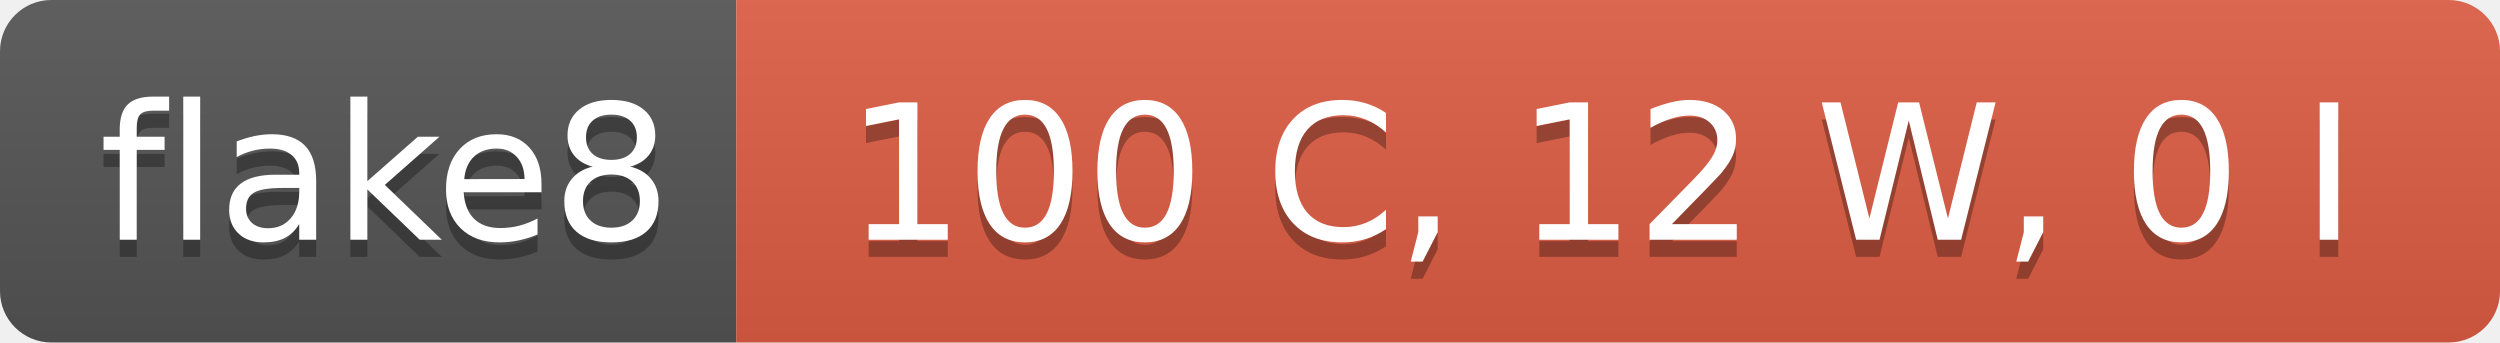
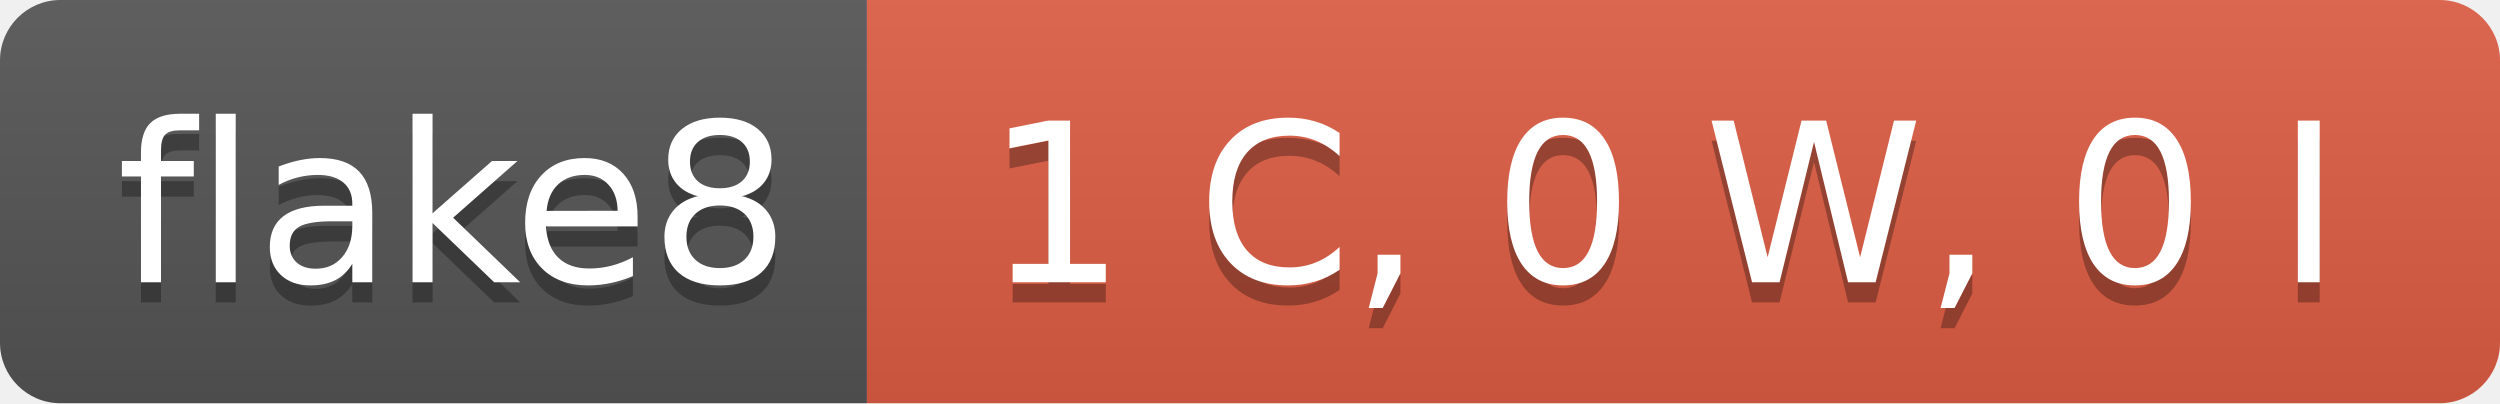
- <svg xmlns="http://www.w3.org/2000/svg" width="146" height="20" role="img" aria-label="flake8: 100 C, 12 W, 0 I">
+ <svg xmlns="http://www.w3.org/2000/svg" width="124" height="20" role="img" aria-label="flake8: 1 C, 0 W, 0 I">
  <linearGradient id="s" x2="0" y2="100%">
    <stop offset="0" stop-color="#bbb" stop-opacity=".1" />
    <stop offset="1" stop-opacity=".1" />
  </linearGradient>
  <clipPath id="r">
-     <rect width="146" height="20" rx="3" fill="#fff" />
+     <rect width="124" height="20" rx="3" fill="#fff" />
  </clipPath>
  <g clip-path="url(#r)">
    <rect width="43" height="20" fill="#555" />
-     <rect x="43" width="103" height="20" fill="#e05d44" />
-     <rect width="146" height="20" fill="url(#s)" />
+     <rect x="43" width="81" height="20" fill="#e05d44" />
+     <rect width="124" height="20" fill="url(#s)" />
  </g>
  <g fill="#fff" text-anchor="middle" font-family="Verdana,Geneva,DejaVu Sans,sans-serif" text-rendering="geometricPrecision" font-size="110">
    <text aria-hidden="true" x="225" y="150" fill="#010101" fill-opacity=".3" transform="scale(.1)" textLength="330">flake8</text>
    <text x="225" y="140" transform="scale(.1)" fill="#fff" textLength="330">flake8</text>
-     <text aria-hidden="true" x="935" y="150" fill="#010101" fill-opacity=".3" transform="scale(.1)" textLength="930">100 C, 12 W, 0 I</text>
-     <text x="935" y="140" transform="scale(.1)" fill="#fff" textLength="930">100 C, 12 W, 0 I</text>
+     <text aria-hidden="true" x="825" y="150" fill="#010101" fill-opacity=".3" transform="scale(.1)" textLength="710">1 C, 0 W, 0 I</text>
+     <text x="825" y="140" transform="scale(.1)" fill="#fff" textLength="710">1 C, 0 W, 0 I</text>
  </g>
</svg>
